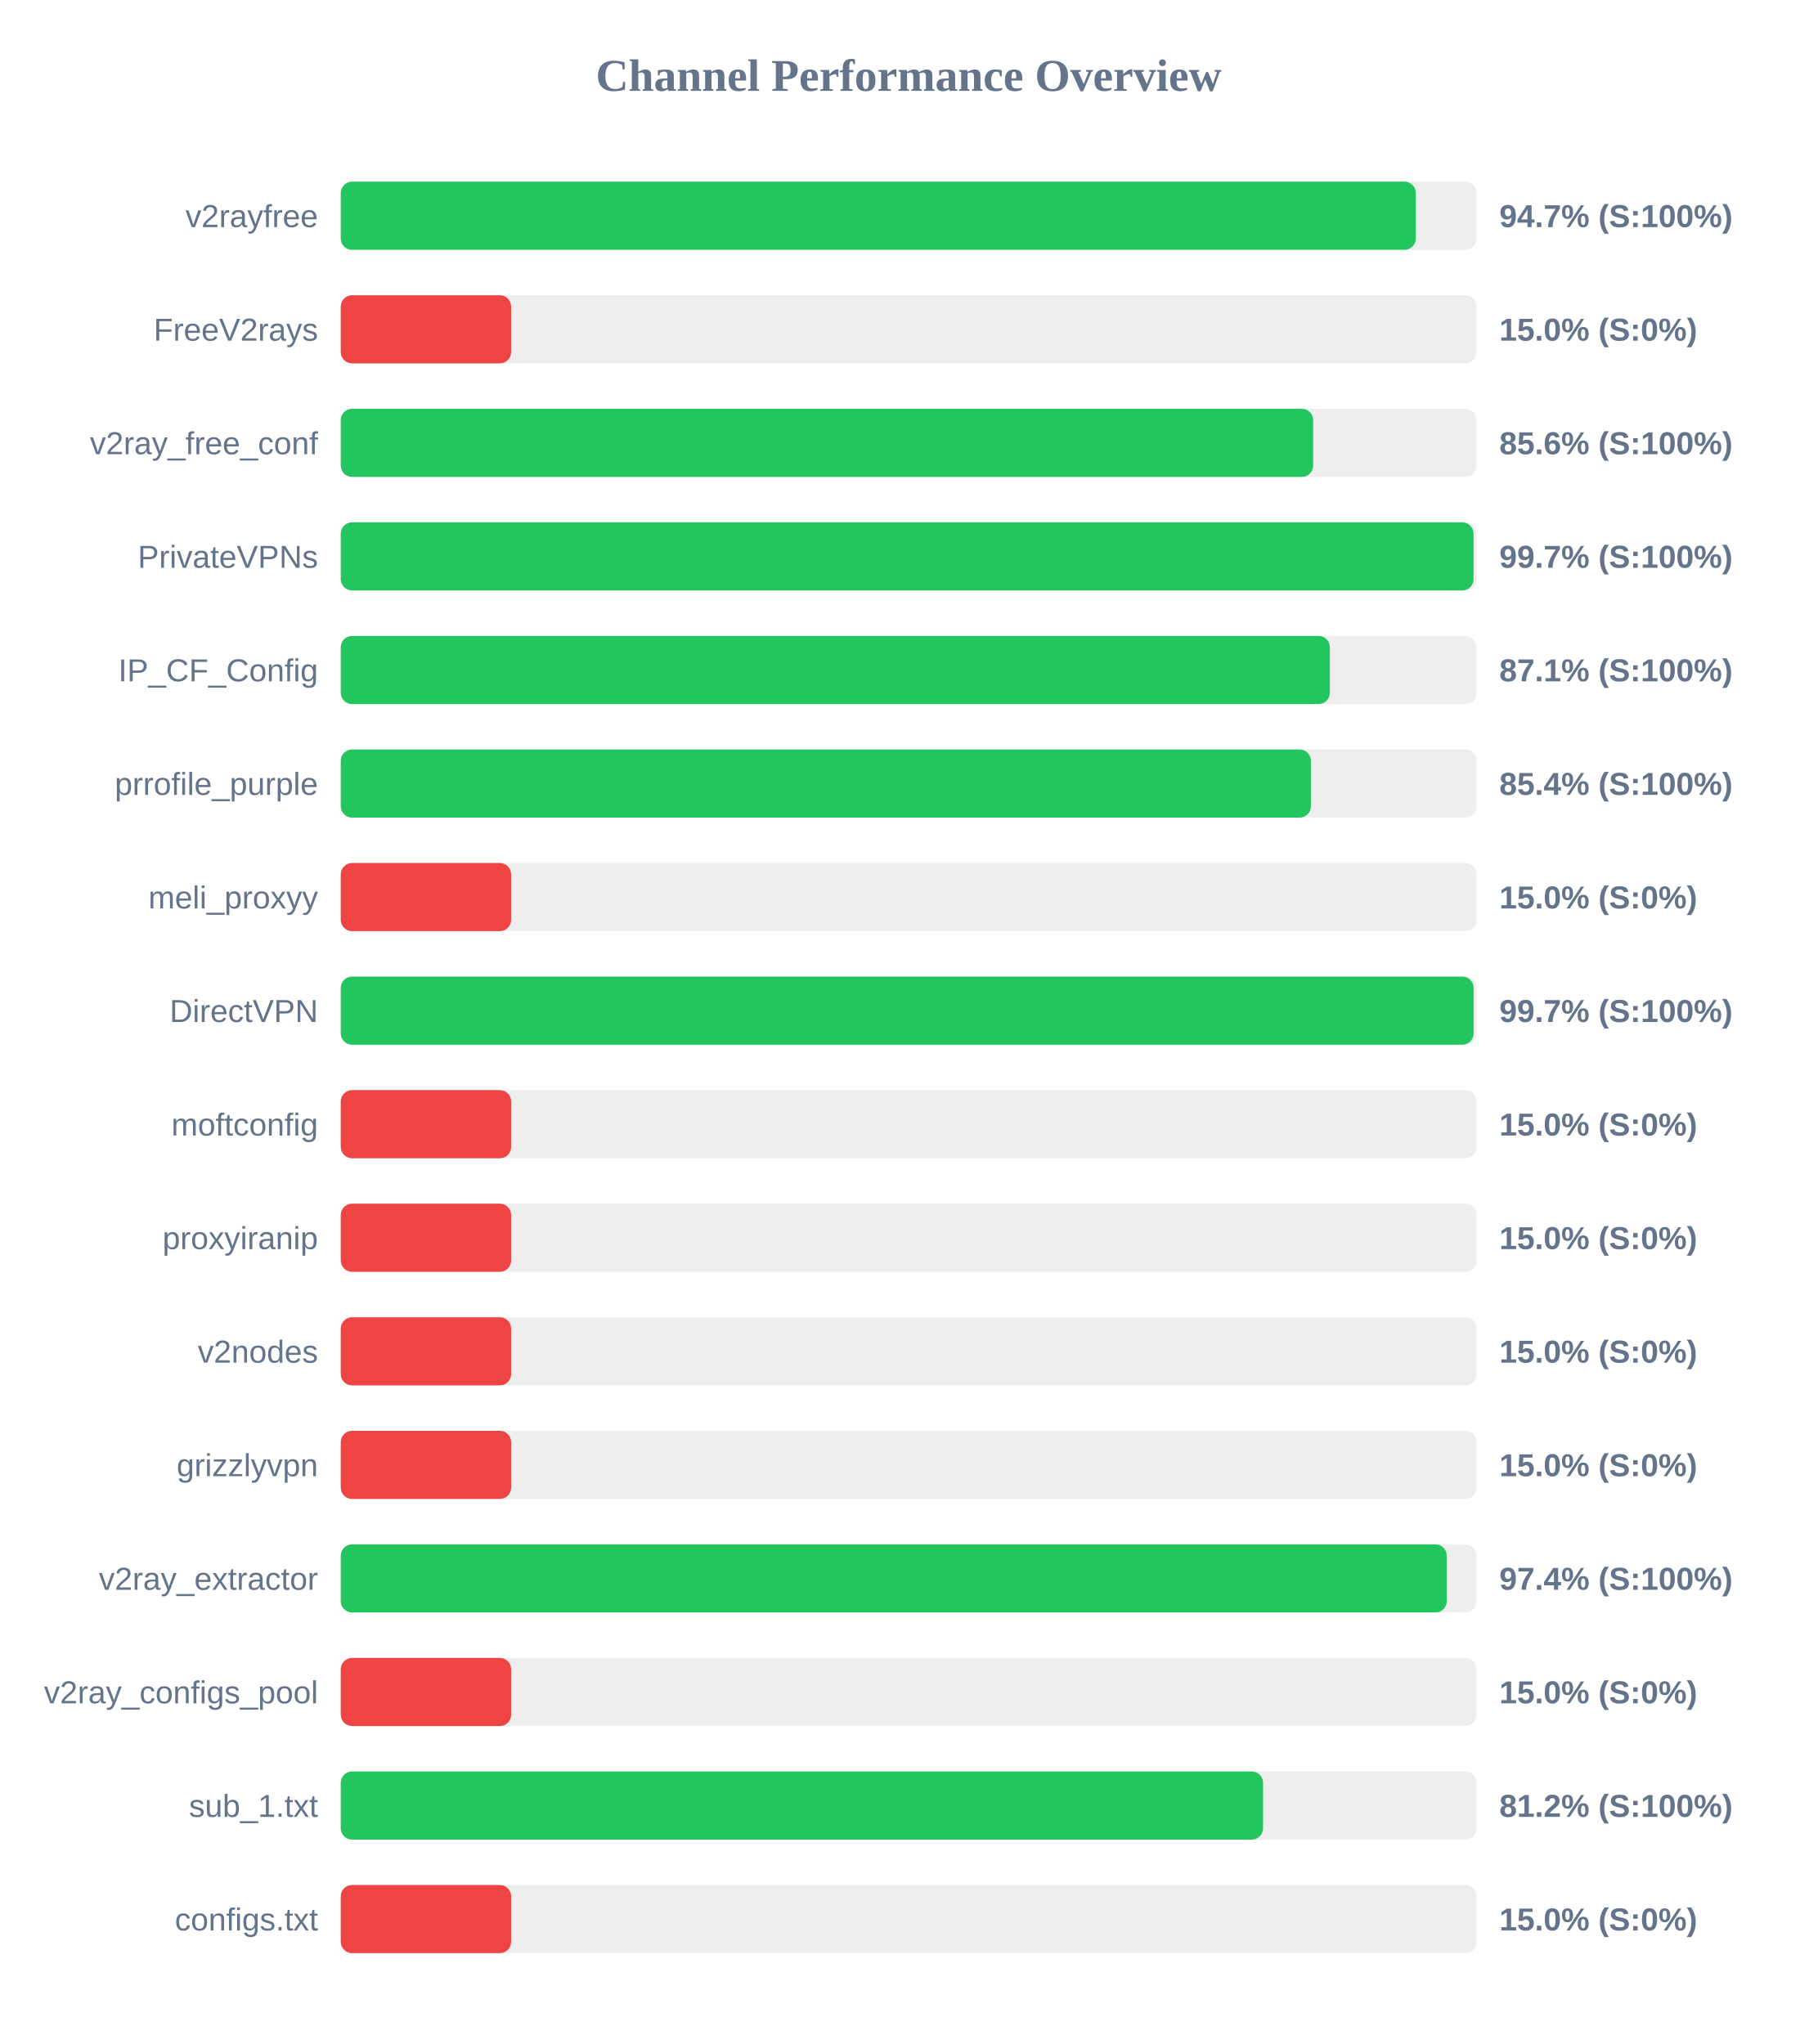
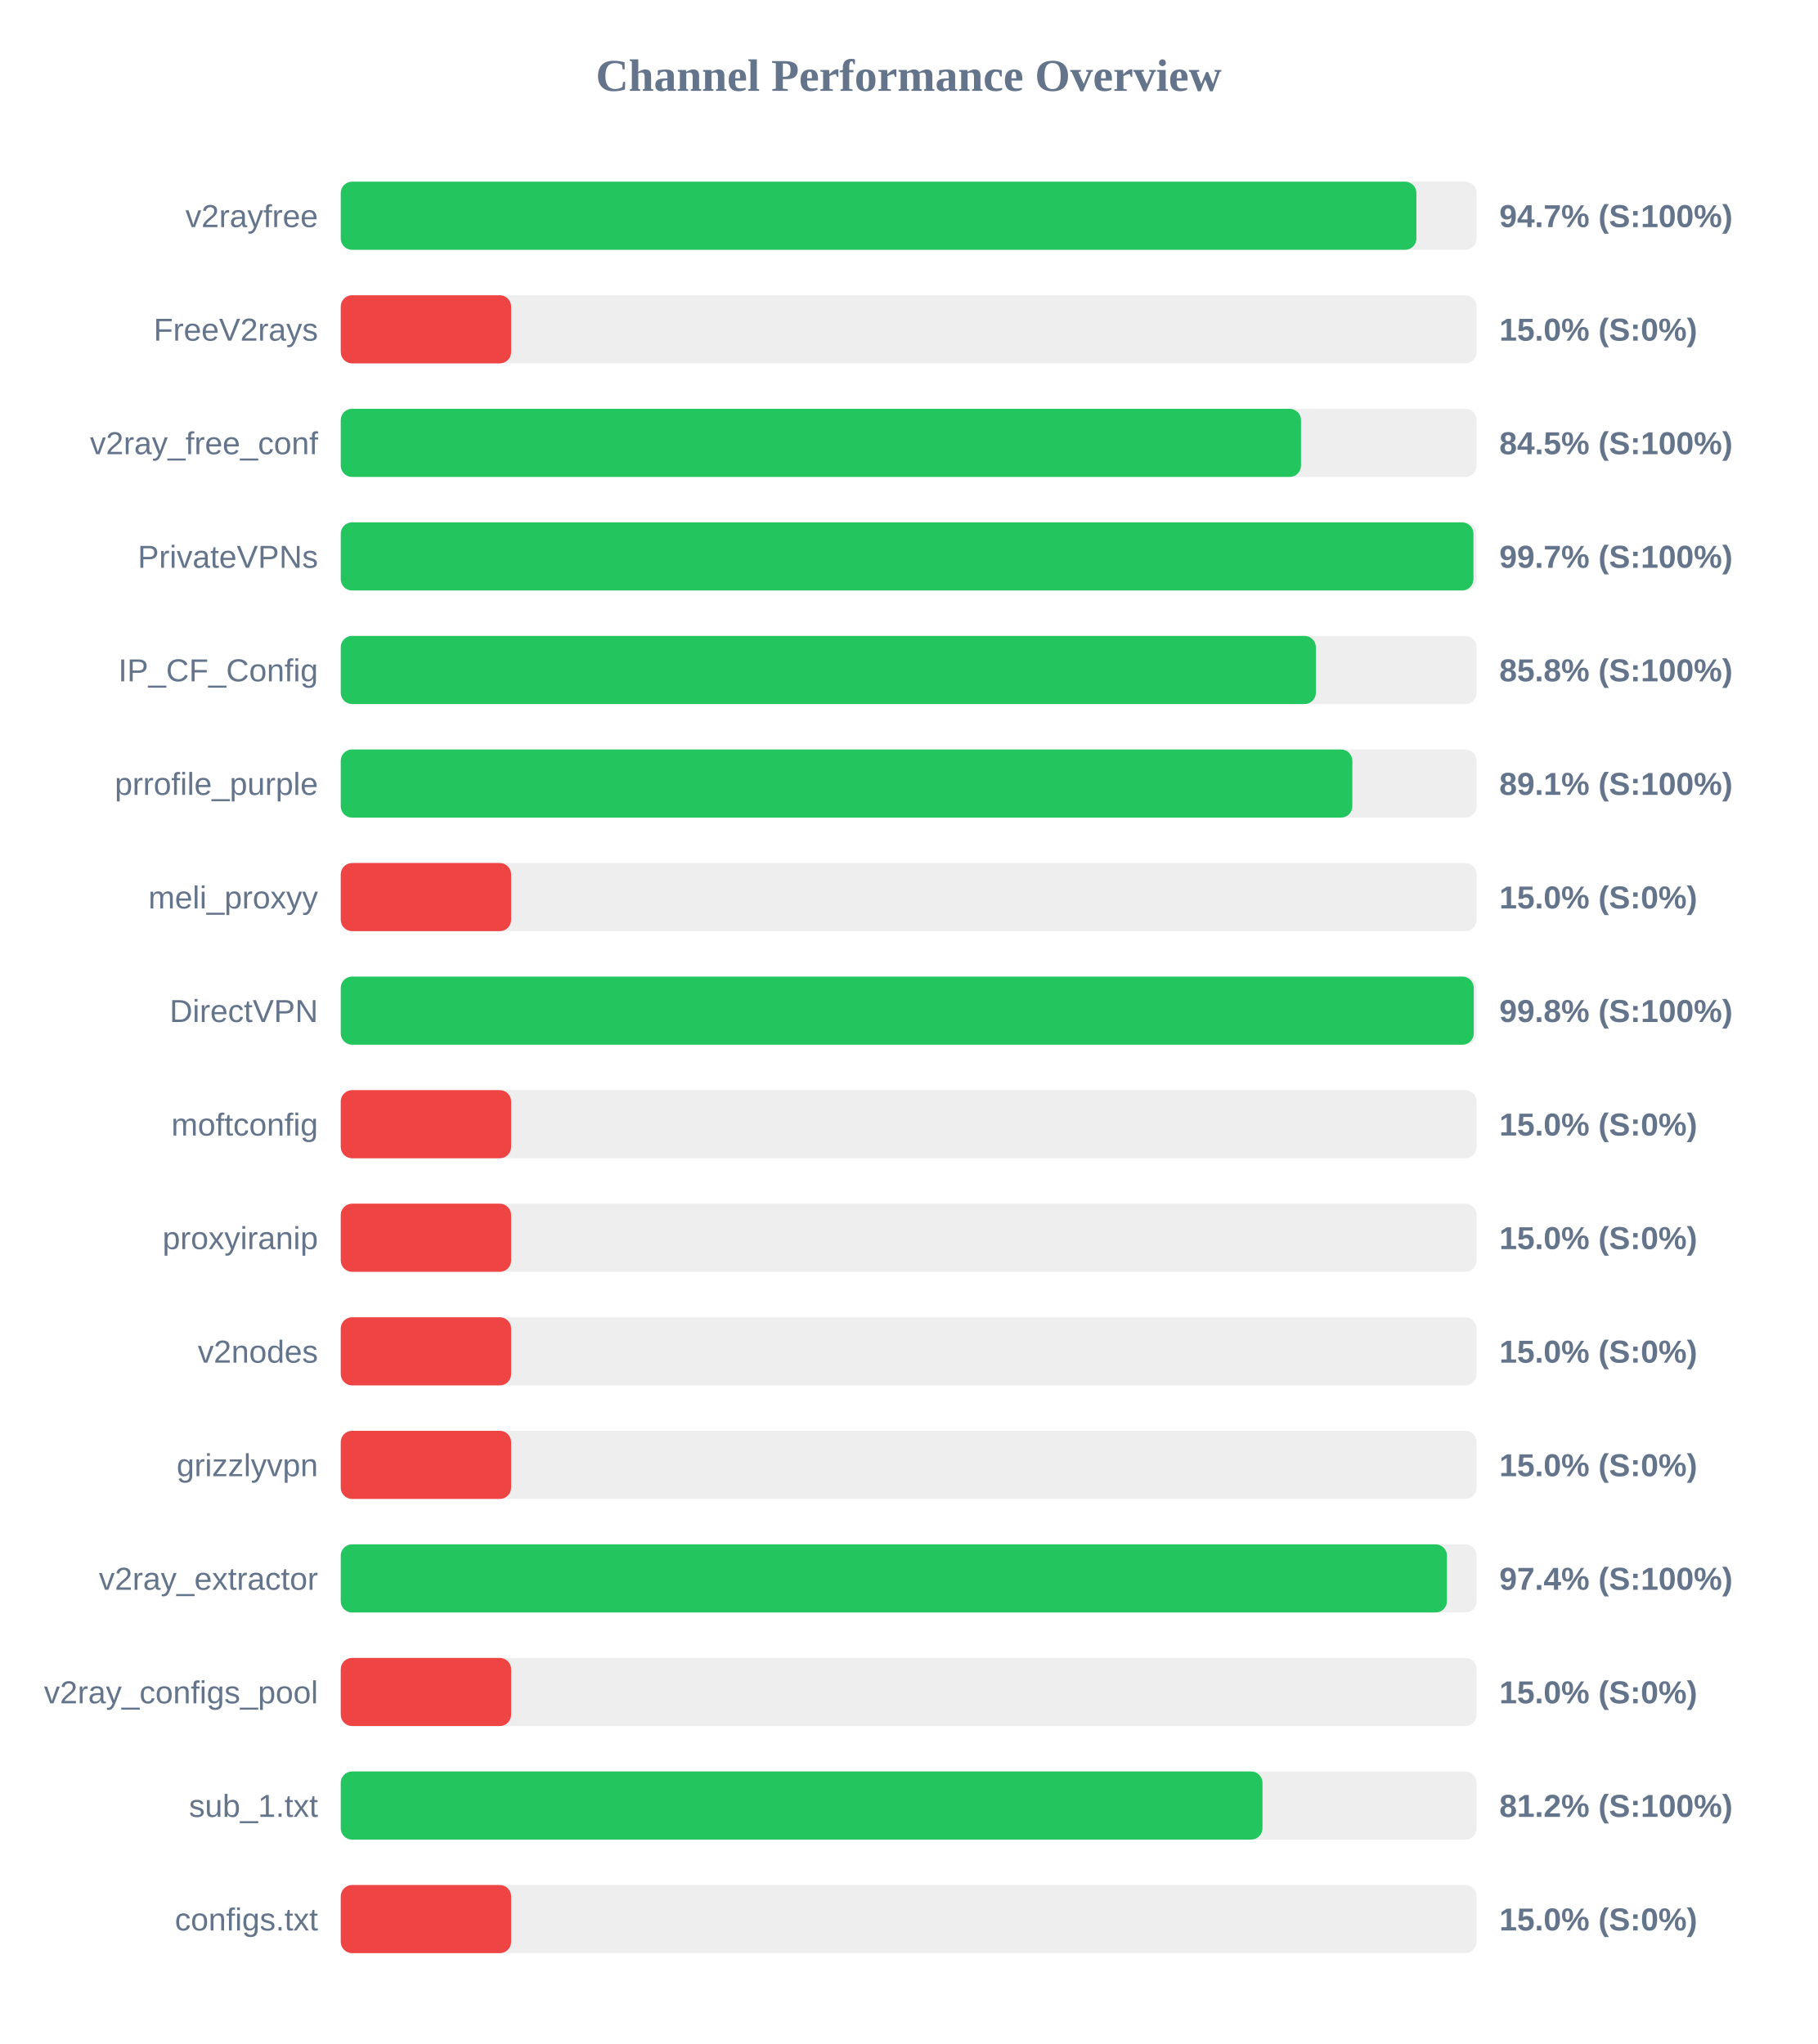
<svg xmlns="http://www.w3.org/2000/svg" width="800" height="900" version="1.1">
  <style>
        .row { font: 14px Arial; fill: #64748b; }
        .score { font: bold 14px Arial; fill: #64748b; }
    </style>
  <text x="400" y="40" text-anchor="middle" font-size="20px" font-weight="bold" fill="#64748b">Channel Performance Overview</text>
  <rect x="150" y="80" width="500" height="30" fill="#eee" rx="5" />
-   <rect x="150" y="80" width="473.25" height="30" fill="#22c55e" rx="5" />
+   <rect x="150" y="80" width="473.5" height="30" fill="#22c55e" rx="5" />
  <text x="140" y="100" text-anchor="end" class="row">v2rayfree</text>
  <text x="660" y="100" text-anchor="start" class="score">94.7% (S:100%)</text>
  <rect x="150" y="130" width="500" height="30" fill="#eee" rx="5" />
  <rect x="150" y="130" width="75.0" height="30" fill="#ef4444" rx="5" />
  <text x="140" y="150" text-anchor="end" class="row">FreeV2rays</text>
  <text x="660" y="150" text-anchor="start" class="score">15.0% (S:0%)</text>
  <rect x="150" y="180" width="500" height="30" fill="#eee" rx="5" />
-   <rect x="150" y="180" width="428.05" height="30" fill="#22c55e" rx="5" />
+   <rect x="150" y="180" width="422.7" height="30" fill="#22c55e" rx="5" />
  <text x="140" y="200" text-anchor="end" class="row">v2ray_free_conf</text>
-   <text x="660" y="200" text-anchor="start" class="score">85.6% (S:100%)</text>
+   <text x="660" y="200" text-anchor="start" class="score">84.5% (S:100%)</text>
  <rect x="150" y="230" width="500" height="30" fill="#eee" rx="5" />
-   <rect x="150" y="230" width="498.65" height="30" fill="#22c55e" rx="5" />
+   <rect x="150" y="230" width="498.6" height="30" fill="#22c55e" rx="5" />
  <text x="140" y="250" text-anchor="end" class="row">PrivateVPNs</text>
  <text x="660" y="250" text-anchor="start" class="score">99.7% (S:100%)</text>
  <rect x="150" y="280" width="500" height="30" fill="#eee" rx="5" />
-   <rect x="150" y="280" width="435.4" height="30" fill="#22c55e" rx="5" />
+   <rect x="150" y="280" width="429.25" height="30" fill="#22c55e" rx="5" />
  <text x="140" y="300" text-anchor="end" class="row">IP_CF_Config</text>
-   <text x="660" y="300" text-anchor="start" class="score">87.1% (S:100%)</text>
+   <text x="660" y="300" text-anchor="start" class="score">85.8% (S:100%)</text>
  <rect x="150" y="330" width="500" height="30" fill="#eee" rx="5" />
-   <rect x="150" y="330" width="427.05" height="30" fill="#22c55e" rx="5" />
+   <rect x="150" y="330" width="445.3" height="30" fill="#22c55e" rx="5" />
  <text x="140" y="350" text-anchor="end" class="row">prrofile_purple</text>
-   <text x="660" y="350" text-anchor="start" class="score">85.4% (S:100%)</text>
+   <text x="660" y="350" text-anchor="start" class="score">89.1% (S:100%)</text>
  <rect x="150" y="380" width="500" height="30" fill="#eee" rx="5" />
  <rect x="150" y="380" width="75.0" height="30" fill="#ef4444" rx="5" />
  <text x="140" y="400" text-anchor="end" class="row">meli_proxyy</text>
  <text x="660" y="400" text-anchor="start" class="score">15.0% (S:0%)</text>
  <rect x="150" y="430" width="500" height="30" fill="#eee" rx="5" />
-   <rect x="150" y="430" width="498.7" height="30" fill="#22c55e" rx="5" />
+   <rect x="150" y="430" width="498.75" height="30" fill="#22c55e" rx="5" />
  <text x="140" y="450" text-anchor="end" class="row">DirectVPN</text>
-   <text x="660" y="450" text-anchor="start" class="score">99.7% (S:100%)</text>
+   <text x="660" y="450" text-anchor="start" class="score">99.8% (S:100%)</text>
  <rect x="150" y="480" width="500" height="30" fill="#eee" rx="5" />
  <rect x="150" y="480" width="75.0" height="30" fill="#ef4444" rx="5" />
  <text x="140" y="500" text-anchor="end" class="row">moftconfig</text>
  <text x="660" y="500" text-anchor="start" class="score">15.0% (S:0%)</text>
  <rect x="150" y="530" width="500" height="30" fill="#eee" rx="5" />
  <rect x="150" y="530" width="75.0" height="30" fill="#ef4444" rx="5" />
  <text x="140" y="550" text-anchor="end" class="row">proxyiranip</text>
  <text x="660" y="550" text-anchor="start" class="score">15.0% (S:0%)</text>
  <rect x="150" y="580" width="500" height="30" fill="#eee" rx="5" />
  <rect x="150" y="580" width="75.0" height="30" fill="#ef4444" rx="5" />
  <text x="140" y="600" text-anchor="end" class="row">v2nodes</text>
  <text x="660" y="600" text-anchor="start" class="score">15.0% (S:0%)</text>
  <rect x="150" y="630" width="500" height="30" fill="#eee" rx="5" />
  <rect x="150" y="630" width="75.0" height="30" fill="#ef4444" rx="5" />
  <text x="140" y="650" text-anchor="end" class="row">grizzlyvpn</text>
  <text x="660" y="650" text-anchor="start" class="score">15.0% (S:0%)</text>
  <rect x="150" y="680" width="500" height="30" fill="#eee" rx="5" />
-   <rect x="150" y="680" width="486.85" height="30" fill="#22c55e" rx="5" />
+   <rect x="150" y="680" width="486.95" height="30" fill="#22c55e" rx="5" />
  <text x="140" y="700" text-anchor="end" class="row">v2ray_extractor</text>
  <text x="660" y="700" text-anchor="start" class="score">97.4% (S:100%)</text>
  <rect x="150" y="730" width="500" height="30" fill="#eee" rx="5" />
  <rect x="150" y="730" width="75.0" height="30" fill="#ef4444" rx="5" />
  <text x="140" y="750" text-anchor="end" class="row">v2ray_configs_pool</text>
  <text x="660" y="750" text-anchor="start" class="score">15.0% (S:0%)</text>
  <rect x="150" y="780" width="500" height="30" fill="#eee" rx="5" />
-   <rect x="150" y="780" width="406.0" height="30" fill="#22c55e" rx="5" />
+   <rect x="150" y="780" width="405.75" height="30" fill="#22c55e" rx="5" />
  <text x="140" y="800" text-anchor="end" class="row">sub_1.txt</text>
  <text x="660" y="800" text-anchor="start" class="score">81.2% (S:100%)</text>
  <rect x="150" y="830" width="500" height="30" fill="#eee" rx="5" />
  <rect x="150" y="830" width="75.0" height="30" fill="#ef4444" rx="5" />
  <text x="140" y="850" text-anchor="end" class="row">configs.txt</text>
  <text x="660" y="850" text-anchor="start" class="score">15.0% (S:0%)</text>
</svg>
